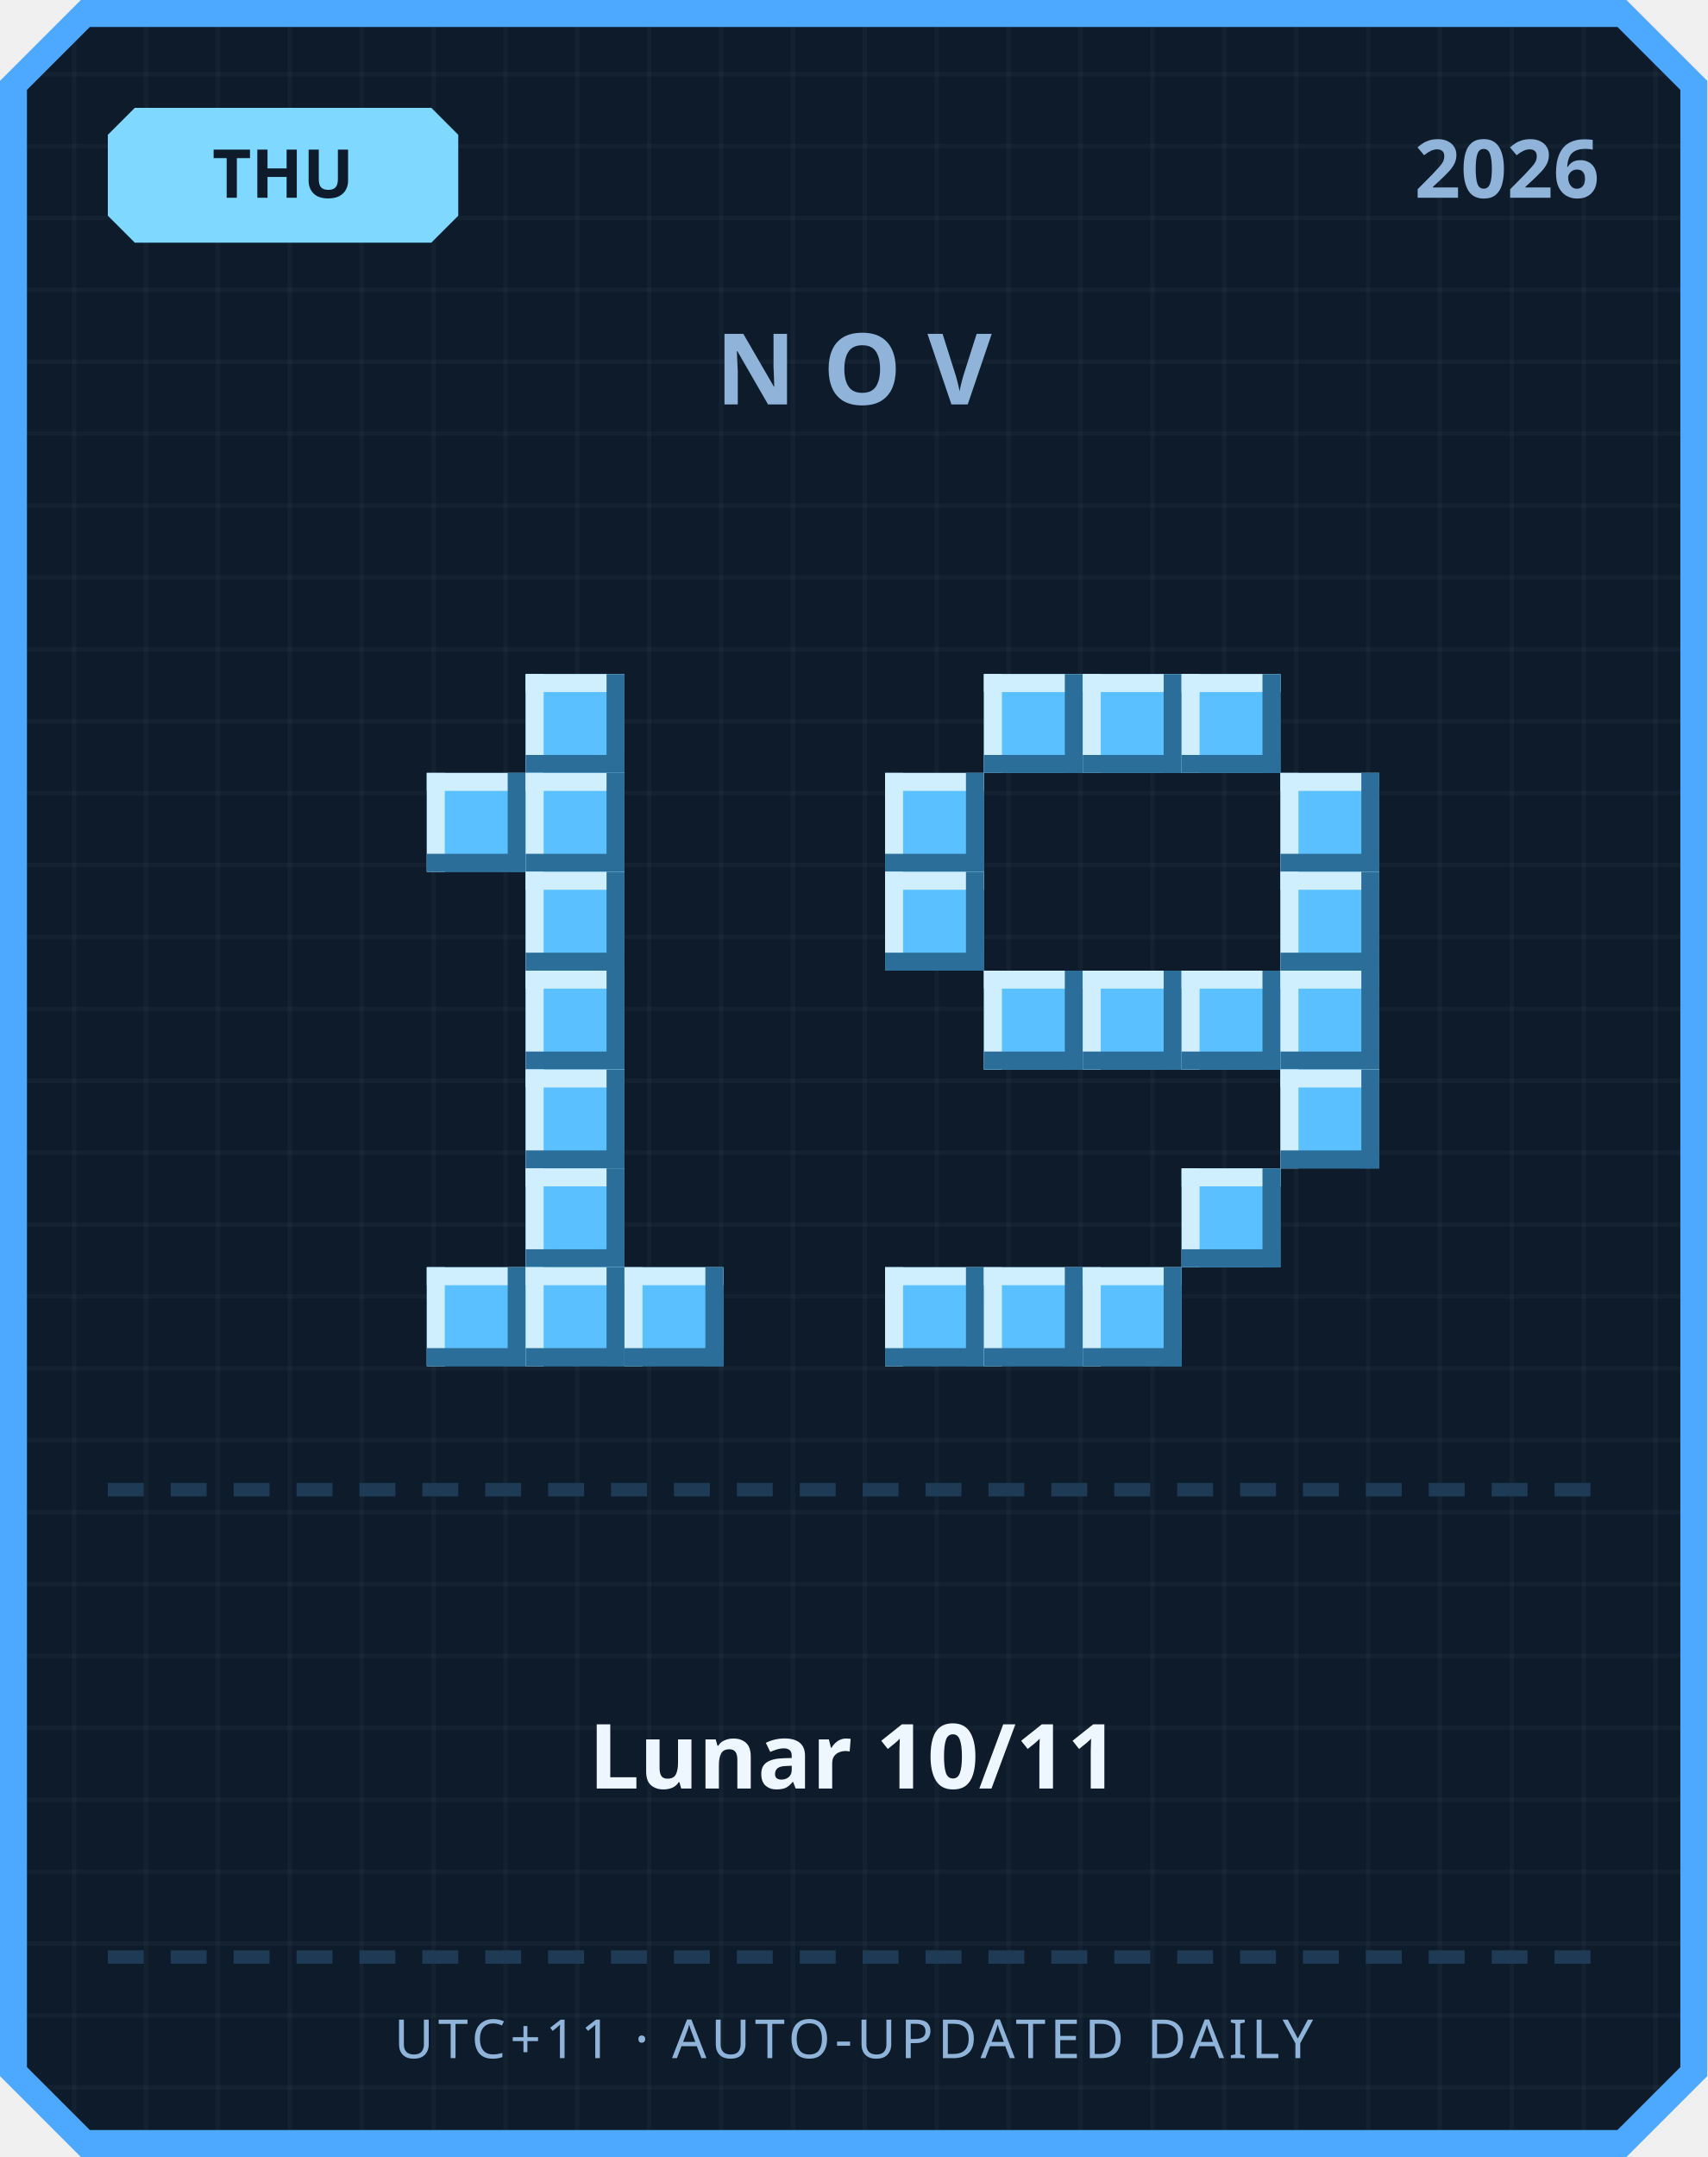
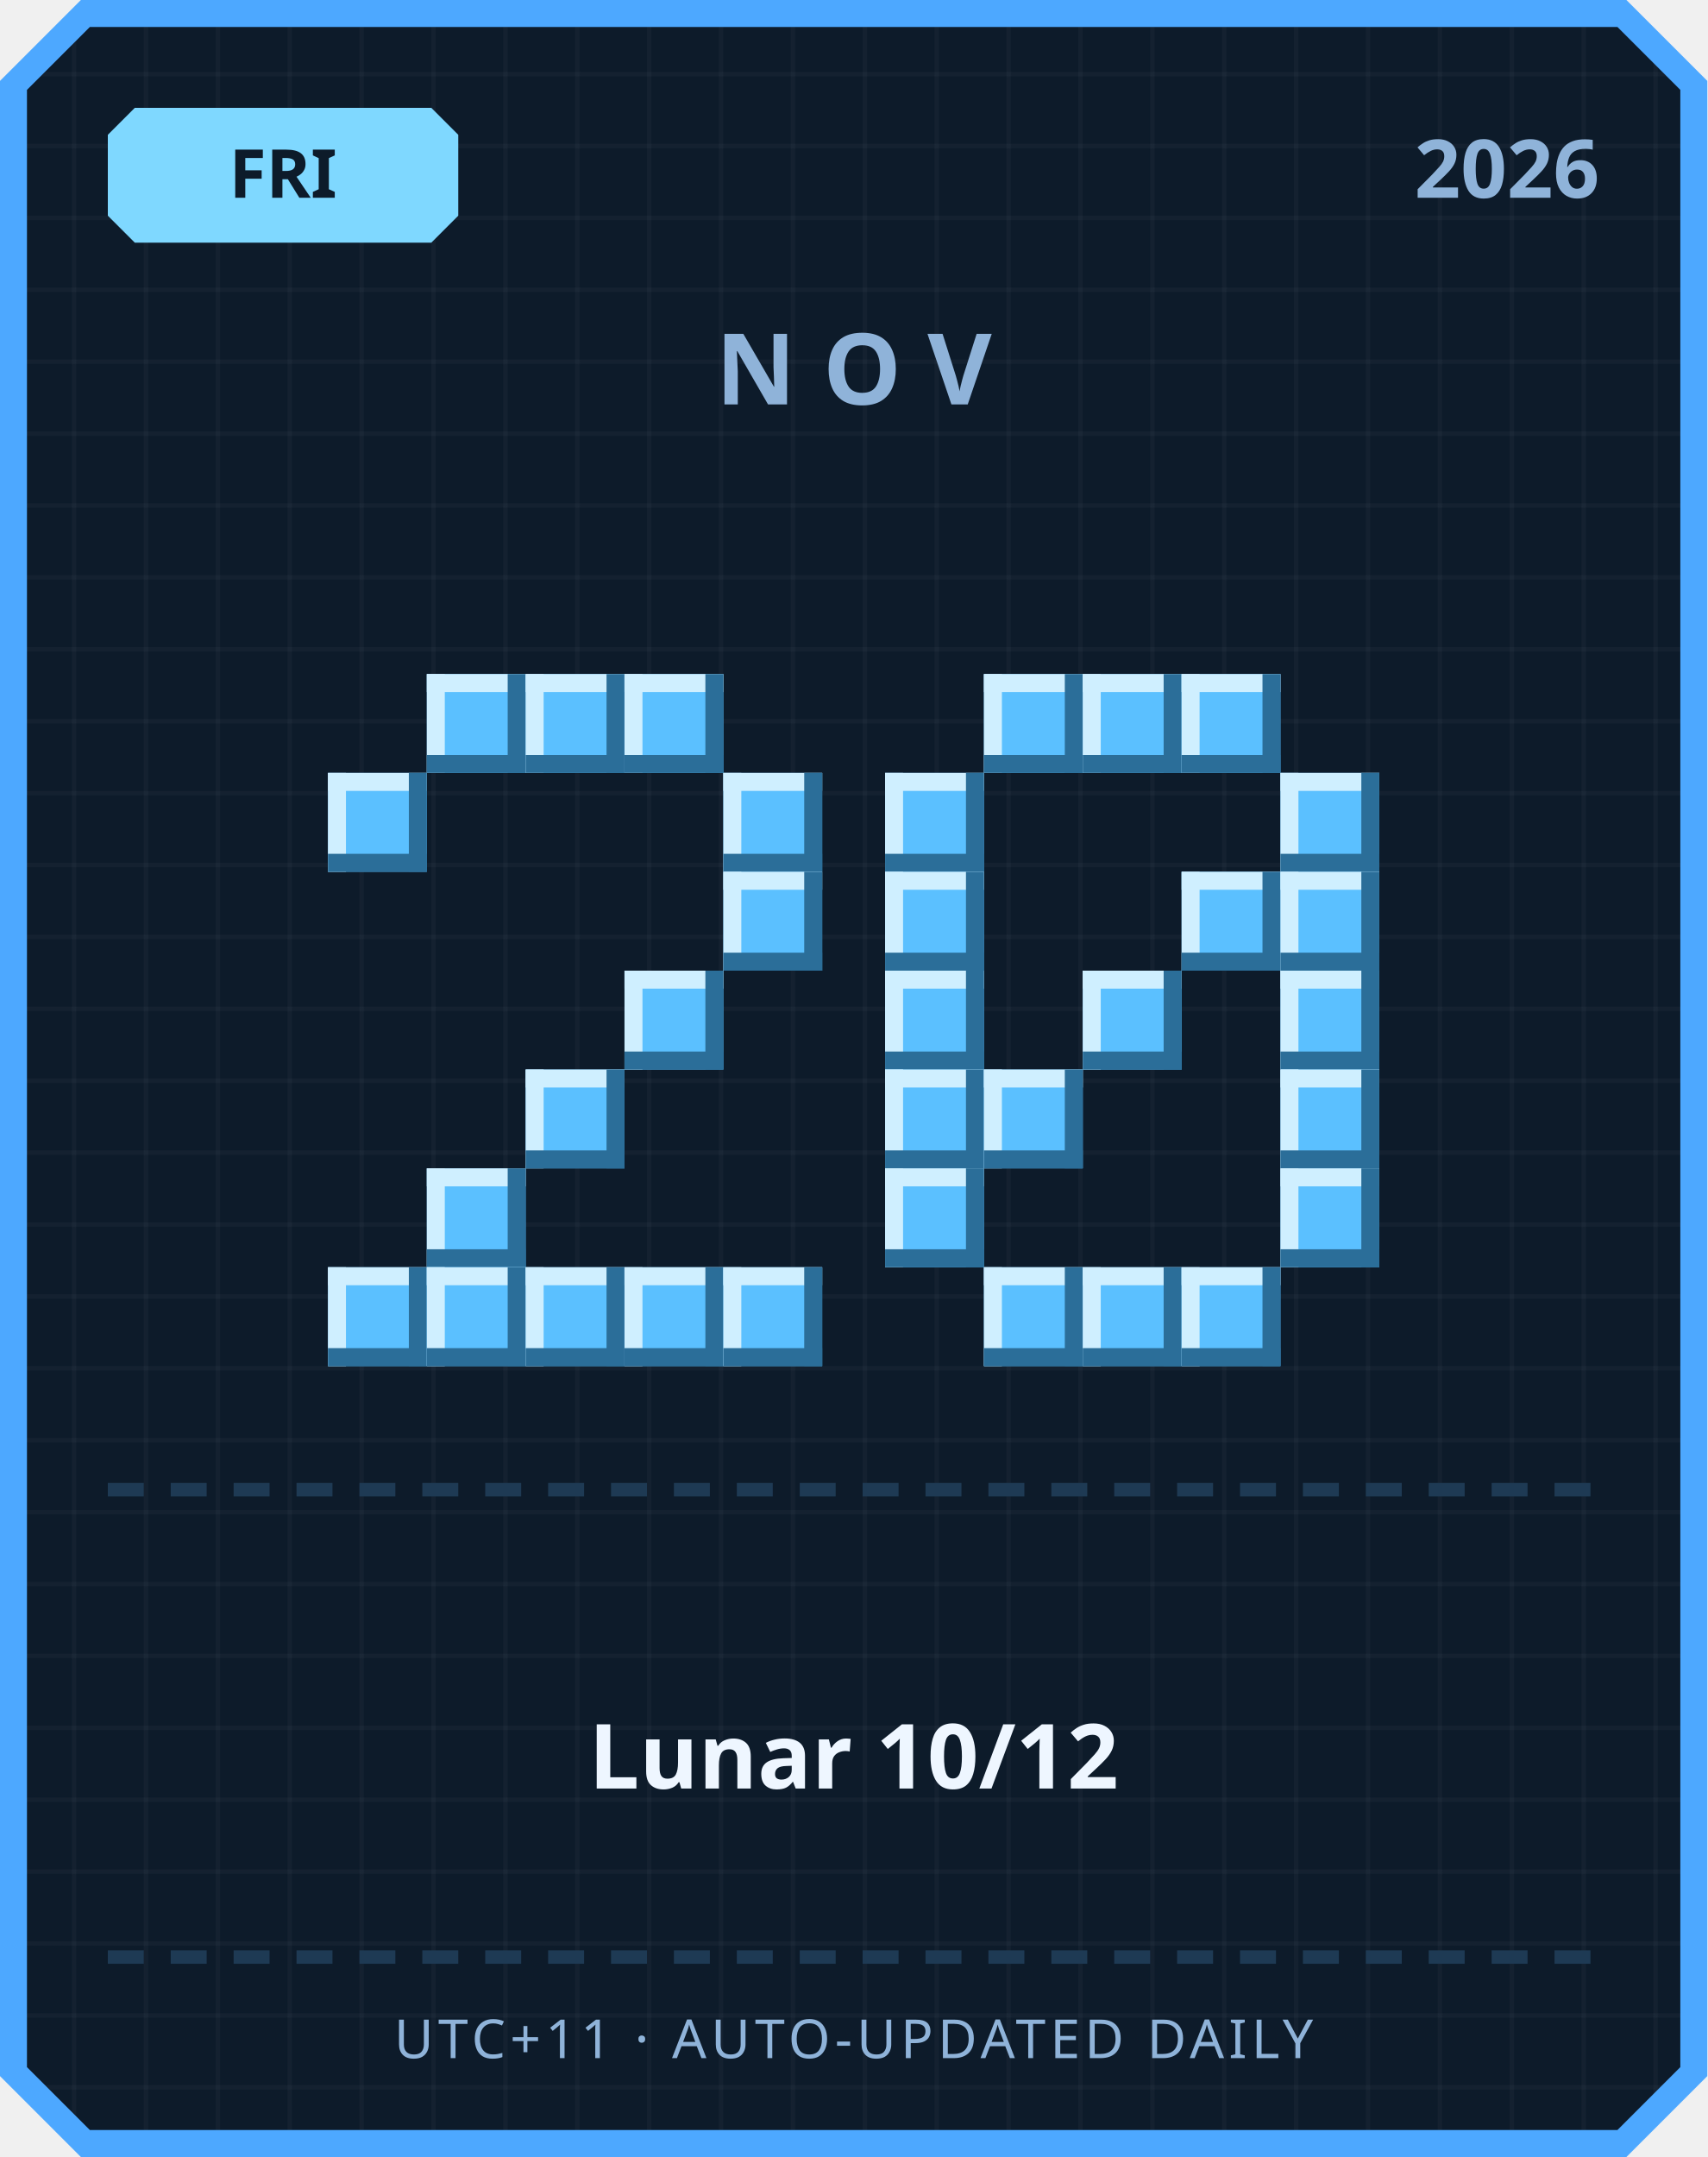
<svg xmlns="http://www.w3.org/2000/svg" width="380" height="480" viewBox="0 0 380 480">
  <defs>
    <pattern id="grid" width="16" height="16" patternUnits="userSpaceOnUse">
      <rect width="16" height="16" fill="#0d1b2a" />
      <rect width="1" height="16" fill="#ffffff" opacity="0.03" />
      <rect width="16" height="1" fill="#ffffff" opacity="0.03" />
    </pattern>
  </defs>
  <path d="M 18,0 L 362,0 L 380,18 L 380,462 L 362,480 L 18,480 L 0,462 L 0,18 Z" fill="#4da8ff" />
  <path d="M 20,6 L 360,6 L 374,20 L 374,460 L 360,474 L 20,474 L 6,460 L 6,20 Z" fill="url(#grid)" />
  <path d="M 30,24 L 96,24 L 102,30 L 102,48 L 96,54 L 30,54 L 24,48 L 24,30 Z" fill="#7fd8ff" />
-   <text x="63" y="44" text-anchor="middle" font-family="'Segoe UI', sans-serif" font-size="15" font-weight="700" fill="#0d1b2a">THU</text>
+   <text x="63" y="44" text-anchor="middle" font-family="'Segoe UI', sans-serif" font-size="15" font-weight="700" fill="#0d1b2a">FRI</text>
  <text x="356" y="44" text-anchor="end" font-family="'Segoe UI', sans-serif" font-size="18" font-weight="700" fill="#8fb3d9">2026</text>
  <text x="190" y="90" text-anchor="middle" font-family="'Segoe UI', sans-serif" font-size="22" font-weight="700" letter-spacing="6" fill="#8fb3d9">NOV</text>
+   <rect x="95" y="150" width="22" height="22" fill="#5bc0ff" />
+   <rect x="95" y="150" width="22" height="4" fill="#cfefff" />
+   <rect x="95" y="150" width="4" height="22" fill="#cfefff" />
+   <rect x="95" y="168" width="22" height="4" fill="#2b6e99" />
+   <rect x="113" y="150" width="4" height="22" fill="#2b6e99" />
  <rect x="117" y="150" width="22" height="22" fill="#5bc0ff" />
  <rect x="117" y="150" width="22" height="4" fill="#cfefff" />
  <rect x="117" y="150" width="4" height="22" fill="#cfefff" />
  <rect x="117" y="168" width="22" height="4" fill="#2b6e99" />
  <rect x="135" y="150" width="4" height="22" fill="#2b6e99" />
-   <rect x="95" y="172" width="22" height="22" fill="#5bc0ff" />
-   <rect x="95" y="172" width="22" height="4" fill="#cfefff" />
-   <rect x="95" y="172" width="4" height="22" fill="#cfefff" />
-   <rect x="95" y="190" width="22" height="4" fill="#2b6e99" />
-   <rect x="113" y="172" width="4" height="22" fill="#2b6e99" />
-   <rect x="117" y="172" width="22" height="22" fill="#5bc0ff" />
-   <rect x="117" y="172" width="22" height="4" fill="#cfefff" />
-   <rect x="117" y="172" width="4" height="22" fill="#cfefff" />
-   <rect x="117" y="190" width="22" height="4" fill="#2b6e99" />
-   <rect x="135" y="172" width="4" height="22" fill="#2b6e99" />
-   <rect x="117" y="194" width="22" height="22" fill="#5bc0ff" />
-   <rect x="117" y="194" width="22" height="4" fill="#cfefff" />
-   <rect x="117" y="194" width="4" height="22" fill="#cfefff" />
-   <rect x="117" y="212" width="22" height="4" fill="#2b6e99" />
-   <rect x="135" y="194" width="4" height="22" fill="#2b6e99" />
-   <rect x="117" y="216" width="22" height="22" fill="#5bc0ff" />
-   <rect x="117" y="216" width="22" height="4" fill="#cfefff" />
-   <rect x="117" y="216" width="4" height="22" fill="#cfefff" />
-   <rect x="117" y="234" width="22" height="4" fill="#2b6e99" />
-   <rect x="135" y="216" width="4" height="22" fill="#2b6e99" />
+   <rect x="139" y="150" width="22" height="22" fill="#5bc0ff" />
+   <rect x="139" y="150" width="22" height="4" fill="#cfefff" />
+   <rect x="139" y="150" width="4" height="22" fill="#cfefff" />
+   <rect x="139" y="168" width="22" height="4" fill="#2b6e99" />
+   <rect x="157" y="150" width="4" height="22" fill="#2b6e99" />
+   <rect x="73" y="172" width="22" height="22" fill="#5bc0ff" />
+   <rect x="73" y="172" width="22" height="4" fill="#cfefff" />
+   <rect x="73" y="172" width="4" height="22" fill="#cfefff" />
+   <rect x="73" y="190" width="22" height="4" fill="#2b6e99" />
+   <rect x="91" y="172" width="4" height="22" fill="#2b6e99" />
+   <rect x="161" y="172" width="22" height="22" fill="#5bc0ff" />
+   <rect x="161" y="172" width="22" height="4" fill="#cfefff" />
+   <rect x="161" y="172" width="4" height="22" fill="#cfefff" />
+   <rect x="161" y="190" width="22" height="4" fill="#2b6e99" />
+   <rect x="179" y="172" width="4" height="22" fill="#2b6e99" />
+   <rect x="161" y="194" width="22" height="22" fill="#5bc0ff" />
+   <rect x="161" y="194" width="22" height="4" fill="#cfefff" />
+   <rect x="161" y="194" width="4" height="22" fill="#cfefff" />
+   <rect x="161" y="212" width="22" height="4" fill="#2b6e99" />
+   <rect x="179" y="194" width="4" height="22" fill="#2b6e99" />
+   <rect x="139" y="216" width="22" height="22" fill="#5bc0ff" />
+   <rect x="139" y="216" width="22" height="4" fill="#cfefff" />
+   <rect x="139" y="216" width="4" height="22" fill="#cfefff" />
+   <rect x="139" y="234" width="22" height="4" fill="#2b6e99" />
+   <rect x="157" y="216" width="4" height="22" fill="#2b6e99" />
  <rect x="117" y="238" width="22" height="22" fill="#5bc0ff" />
  <rect x="117" y="238" width="22" height="4" fill="#cfefff" />
  <rect x="117" y="238" width="4" height="22" fill="#cfefff" />
  <rect x="117" y="256" width="22" height="4" fill="#2b6e99" />
  <rect x="135" y="238" width="4" height="22" fill="#2b6e99" />
-   <rect x="117" y="260" width="22" height="22" fill="#5bc0ff" />
-   <rect x="117" y="260" width="22" height="4" fill="#cfefff" />
-   <rect x="117" y="260" width="4" height="22" fill="#cfefff" />
-   <rect x="117" y="278" width="22" height="4" fill="#2b6e99" />
-   <rect x="135" y="260" width="4" height="22" fill="#2b6e99" />
+   <rect x="95" y="260" width="22" height="22" fill="#5bc0ff" />
+   <rect x="95" y="260" width="22" height="4" fill="#cfefff" />
+   <rect x="95" y="260" width="4" height="22" fill="#cfefff" />
+   <rect x="95" y="278" width="22" height="4" fill="#2b6e99" />
+   <rect x="113" y="260" width="4" height="22" fill="#2b6e99" />
+   <rect x="73" y="282" width="22" height="22" fill="#5bc0ff" />
+   <rect x="73" y="282" width="22" height="4" fill="#cfefff" />
+   <rect x="73" y="282" width="4" height="22" fill="#cfefff" />
+   <rect x="73" y="300" width="22" height="4" fill="#2b6e99" />
+   <rect x="91" y="282" width="4" height="22" fill="#2b6e99" />
  <rect x="95" y="282" width="22" height="22" fill="#5bc0ff" />
  <rect x="95" y="282" width="22" height="4" fill="#cfefff" />
  <rect x="95" y="282" width="4" height="22" fill="#cfefff" />
  <rect x="95" y="300" width="22" height="4" fill="#2b6e99" />
  <rect x="113" y="282" width="4" height="22" fill="#2b6e99" />
  <rect x="117" y="282" width="22" height="22" fill="#5bc0ff" />
  <rect x="117" y="282" width="22" height="4" fill="#cfefff" />
  <rect x="117" y="282" width="4" height="22" fill="#cfefff" />
  <rect x="117" y="300" width="22" height="4" fill="#2b6e99" />
  <rect x="135" y="282" width="4" height="22" fill="#2b6e99" />
  <rect x="139" y="282" width="22" height="22" fill="#5bc0ff" />
  <rect x="139" y="282" width="22" height="4" fill="#cfefff" />
  <rect x="139" y="282" width="4" height="22" fill="#cfefff" />
  <rect x="139" y="300" width="22" height="4" fill="#2b6e99" />
  <rect x="157" y="282" width="4" height="22" fill="#2b6e99" />
+   <rect x="161" y="282" width="22" height="22" fill="#5bc0ff" />
+   <rect x="161" y="282" width="22" height="4" fill="#cfefff" />
+   <rect x="161" y="282" width="4" height="22" fill="#cfefff" />
+   <rect x="161" y="300" width="22" height="4" fill="#2b6e99" />
+   <rect x="179" y="282" width="4" height="22" fill="#2b6e99" />
  <rect x="219" y="150" width="22" height="22" fill="#5bc0ff" />
  <rect x="219" y="150" width="22" height="4" fill="#cfefff" />
  <rect x="219" y="150" width="4" height="22" fill="#cfefff" />
  <rect x="219" y="168" width="22" height="4" fill="#2b6e99" />
  <rect x="237" y="150" width="4" height="22" fill="#2b6e99" />
  <rect x="241" y="150" width="22" height="22" fill="#5bc0ff" />
  <rect x="241" y="150" width="22" height="4" fill="#cfefff" />
  <rect x="241" y="150" width="4" height="22" fill="#cfefff" />
  <rect x="241" y="168" width="22" height="4" fill="#2b6e99" />
  <rect x="259" y="150" width="4" height="22" fill="#2b6e99" />
  <rect x="263" y="150" width="22" height="22" fill="#5bc0ff" />
  <rect x="263" y="150" width="22" height="4" fill="#cfefff" />
  <rect x="263" y="150" width="4" height="22" fill="#cfefff" />
  <rect x="263" y="168" width="22" height="4" fill="#2b6e99" />
  <rect x="281" y="150" width="4" height="22" fill="#2b6e99" />
  <rect x="197" y="172" width="22" height="22" fill="#5bc0ff" />
  <rect x="197" y="172" width="22" height="4" fill="#cfefff" />
  <rect x="197" y="172" width="4" height="22" fill="#cfefff" />
  <rect x="197" y="190" width="22" height="4" fill="#2b6e99" />
  <rect x="215" y="172" width="4" height="22" fill="#2b6e99" />
  <rect x="285" y="172" width="22" height="22" fill="#5bc0ff" />
  <rect x="285" y="172" width="22" height="4" fill="#cfefff" />
  <rect x="285" y="172" width="4" height="22" fill="#cfefff" />
  <rect x="285" y="190" width="22" height="4" fill="#2b6e99" />
  <rect x="303" y="172" width="4" height="22" fill="#2b6e99" />
  <rect x="197" y="194" width="22" height="22" fill="#5bc0ff" />
  <rect x="197" y="194" width="22" height="4" fill="#cfefff" />
  <rect x="197" y="194" width="4" height="22" fill="#cfefff" />
  <rect x="197" y="212" width="22" height="4" fill="#2b6e99" />
  <rect x="215" y="194" width="4" height="22" fill="#2b6e99" />
+   <rect x="263" y="194" width="22" height="22" fill="#5bc0ff" />
+   <rect x="263" y="194" width="22" height="4" fill="#cfefff" />
+   <rect x="263" y="194" width="4" height="22" fill="#cfefff" />
+   <rect x="263" y="212" width="22" height="4" fill="#2b6e99" />
+   <rect x="281" y="194" width="4" height="22" fill="#2b6e99" />
  <rect x="285" y="194" width="22" height="22" fill="#5bc0ff" />
  <rect x="285" y="194" width="22" height="4" fill="#cfefff" />
  <rect x="285" y="194" width="4" height="22" fill="#cfefff" />
  <rect x="285" y="212" width="22" height="4" fill="#2b6e99" />
  <rect x="303" y="194" width="4" height="22" fill="#2b6e99" />
-   <rect x="219" y="216" width="22" height="22" fill="#5bc0ff" />
-   <rect x="219" y="216" width="22" height="4" fill="#cfefff" />
-   <rect x="219" y="216" width="4" height="22" fill="#cfefff" />
-   <rect x="219" y="234" width="22" height="4" fill="#2b6e99" />
-   <rect x="237" y="216" width="4" height="22" fill="#2b6e99" />
+   <rect x="197" y="216" width="22" height="22" fill="#5bc0ff" />
+   <rect x="197" y="216" width="22" height="4" fill="#cfefff" />
+   <rect x="197" y="216" width="4" height="22" fill="#cfefff" />
+   <rect x="197" y="234" width="22" height="4" fill="#2b6e99" />
+   <rect x="215" y="216" width="4" height="22" fill="#2b6e99" />
  <rect x="241" y="216" width="22" height="22" fill="#5bc0ff" />
  <rect x="241" y="216" width="22" height="4" fill="#cfefff" />
  <rect x="241" y="216" width="4" height="22" fill="#cfefff" />
  <rect x="241" y="234" width="22" height="4" fill="#2b6e99" />
  <rect x="259" y="216" width="4" height="22" fill="#2b6e99" />
-   <rect x="263" y="216" width="22" height="22" fill="#5bc0ff" />
-   <rect x="263" y="216" width="22" height="4" fill="#cfefff" />
-   <rect x="263" y="216" width="4" height="22" fill="#cfefff" />
-   <rect x="263" y="234" width="22" height="4" fill="#2b6e99" />
-   <rect x="281" y="216" width="4" height="22" fill="#2b6e99" />
  <rect x="285" y="216" width="22" height="22" fill="#5bc0ff" />
  <rect x="285" y="216" width="22" height="4" fill="#cfefff" />
  <rect x="285" y="216" width="4" height="22" fill="#cfefff" />
  <rect x="285" y="234" width="22" height="4" fill="#2b6e99" />
  <rect x="303" y="216" width="4" height="22" fill="#2b6e99" />
+   <rect x="197" y="238" width="22" height="22" fill="#5bc0ff" />
+   <rect x="197" y="238" width="22" height="4" fill="#cfefff" />
+   <rect x="197" y="238" width="4" height="22" fill="#cfefff" />
+   <rect x="197" y="256" width="22" height="4" fill="#2b6e99" />
+   <rect x="215" y="238" width="4" height="22" fill="#2b6e99" />
+   <rect x="219" y="238" width="22" height="22" fill="#5bc0ff" />
+   <rect x="219" y="238" width="22" height="4" fill="#cfefff" />
+   <rect x="219" y="238" width="4" height="22" fill="#cfefff" />
+   <rect x="219" y="256" width="22" height="4" fill="#2b6e99" />
+   <rect x="237" y="238" width="4" height="22" fill="#2b6e99" />
  <rect x="285" y="238" width="22" height="22" fill="#5bc0ff" />
  <rect x="285" y="238" width="22" height="4" fill="#cfefff" />
  <rect x="285" y="238" width="4" height="22" fill="#cfefff" />
  <rect x="285" y="256" width="22" height="4" fill="#2b6e99" />
  <rect x="303" y="238" width="4" height="22" fill="#2b6e99" />
-   <rect x="263" y="260" width="22" height="22" fill="#5bc0ff" />
-   <rect x="263" y="260" width="22" height="4" fill="#cfefff" />
-   <rect x="263" y="260" width="4" height="22" fill="#cfefff" />
-   <rect x="263" y="278" width="22" height="4" fill="#2b6e99" />
-   <rect x="281" y="260" width="4" height="22" fill="#2b6e99" />
-   <rect x="197" y="282" width="22" height="22" fill="#5bc0ff" />
-   <rect x="197" y="282" width="22" height="4" fill="#cfefff" />
-   <rect x="197" y="282" width="4" height="22" fill="#cfefff" />
-   <rect x="197" y="300" width="22" height="4" fill="#2b6e99" />
-   <rect x="215" y="282" width="4" height="22" fill="#2b6e99" />
+   <rect x="197" y="260" width="22" height="22" fill="#5bc0ff" />
+   <rect x="197" y="260" width="22" height="4" fill="#cfefff" />
+   <rect x="197" y="260" width="4" height="22" fill="#cfefff" />
+   <rect x="197" y="278" width="22" height="4" fill="#2b6e99" />
+   <rect x="215" y="260" width="4" height="22" fill="#2b6e99" />
+   <rect x="285" y="260" width="22" height="22" fill="#5bc0ff" />
+   <rect x="285" y="260" width="22" height="4" fill="#cfefff" />
+   <rect x="285" y="260" width="4" height="22" fill="#cfefff" />
+   <rect x="285" y="278" width="22" height="4" fill="#2b6e99" />
+   <rect x="303" y="260" width="4" height="22" fill="#2b6e99" />
  <rect x="219" y="282" width="22" height="22" fill="#5bc0ff" />
  <rect x="219" y="282" width="22" height="4" fill="#cfefff" />
  <rect x="219" y="282" width="4" height="22" fill="#cfefff" />
  <rect x="219" y="300" width="22" height="4" fill="#2b6e99" />
  <rect x="237" y="282" width="4" height="22" fill="#2b6e99" />
  <rect x="241" y="282" width="22" height="22" fill="#5bc0ff" />
  <rect x="241" y="282" width="22" height="4" fill="#cfefff" />
  <rect x="241" y="282" width="4" height="22" fill="#cfefff" />
  <rect x="241" y="300" width="22" height="4" fill="#2b6e99" />
  <rect x="259" y="282" width="4" height="22" fill="#2b6e99" />
+   <rect x="263" y="282" width="22" height="22" fill="#5bc0ff" />
+   <rect x="263" y="282" width="22" height="4" fill="#cfefff" />
+   <rect x="263" y="282" width="4" height="22" fill="#cfefff" />
+   <rect x="263" y="300" width="22" height="4" fill="#2b6e99" />
+   <rect x="281" y="282" width="4" height="22" fill="#2b6e99" />
  <rect x="24" y="330" width="8" height="3" fill="#1e3a54" />
  <rect x="38" y="330" width="8" height="3" fill="#1e3a54" />
  <rect x="52" y="330" width="8" height="3" fill="#1e3a54" />
  <rect x="66" y="330" width="8" height="3" fill="#1e3a54" />
  <rect x="80" y="330" width="8" height="3" fill="#1e3a54" />
  <rect x="94" y="330" width="8" height="3" fill="#1e3a54" />
  <rect x="108" y="330" width="8" height="3" fill="#1e3a54" />
  <rect x="122" y="330" width="8" height="3" fill="#1e3a54" />
  <rect x="136" y="330" width="8" height="3" fill="#1e3a54" />
  <rect x="150" y="330" width="8" height="3" fill="#1e3a54" />
  <rect x="164" y="330" width="8" height="3" fill="#1e3a54" />
  <rect x="178" y="330" width="8" height="3" fill="#1e3a54" />
  <rect x="192" y="330" width="8" height="3" fill="#1e3a54" />
  <rect x="206" y="330" width="8" height="3" fill="#1e3a54" />
  <rect x="220" y="330" width="8" height="3" fill="#1e3a54" />
  <rect x="234" y="330" width="8" height="3" fill="#1e3a54" />
  <rect x="248" y="330" width="8" height="3" fill="#1e3a54" />
  <rect x="262" y="330" width="8" height="3" fill="#1e3a54" />
  <rect x="276" y="330" width="8" height="3" fill="#1e3a54" />
  <rect x="290" y="330" width="8" height="3" fill="#1e3a54" />
  <rect x="304" y="330" width="8" height="3" fill="#1e3a54" />
  <rect x="318" y="330" width="8" height="3" fill="#1e3a54" />
  <rect x="332" y="330" width="8" height="3" fill="#1e3a54" />
  <rect x="346" y="330" width="8" height="3" fill="#1e3a54" />
-   <text x="190" y="398" text-anchor="middle" font-family="'Segoe UI', 'Microsoft JhengHei', sans-serif" font-size="20" font-weight="700" fill="#eef6ff">Lunar 10/11</text>
+   <text x="190" y="398" text-anchor="middle" font-family="'Segoe UI', 'Microsoft JhengHei', sans-serif" font-size="20" font-weight="700" fill="#eef6ff">Lunar 10/12</text>
  <rect x="24" y="434" width="8" height="3" fill="#1e3a54" />
  <rect x="38" y="434" width="8" height="3" fill="#1e3a54" />
  <rect x="52" y="434" width="8" height="3" fill="#1e3a54" />
  <rect x="66" y="434" width="8" height="3" fill="#1e3a54" />
  <rect x="80" y="434" width="8" height="3" fill="#1e3a54" />
  <rect x="94" y="434" width="8" height="3" fill="#1e3a54" />
  <rect x="108" y="434" width="8" height="3" fill="#1e3a54" />
  <rect x="122" y="434" width="8" height="3" fill="#1e3a54" />
  <rect x="136" y="434" width="8" height="3" fill="#1e3a54" />
  <rect x="150" y="434" width="8" height="3" fill="#1e3a54" />
  <rect x="164" y="434" width="8" height="3" fill="#1e3a54" />
  <rect x="178" y="434" width="8" height="3" fill="#1e3a54" />
  <rect x="192" y="434" width="8" height="3" fill="#1e3a54" />
  <rect x="206" y="434" width="8" height="3" fill="#1e3a54" />
  <rect x="220" y="434" width="8" height="3" fill="#1e3a54" />
  <rect x="234" y="434" width="8" height="3" fill="#1e3a54" />
  <rect x="248" y="434" width="8" height="3" fill="#1e3a54" />
  <rect x="262" y="434" width="8" height="3" fill="#1e3a54" />
  <rect x="276" y="434" width="8" height="3" fill="#1e3a54" />
  <rect x="290" y="434" width="8" height="3" fill="#1e3a54" />
  <rect x="304" y="434" width="8" height="3" fill="#1e3a54" />
  <rect x="318" y="434" width="8" height="3" fill="#1e3a54" />
  <rect x="332" y="434" width="8" height="3" fill="#1e3a54" />
  <rect x="346" y="434" width="8" height="3" fill="#1e3a54" />
  <text x="190" y="458" text-anchor="middle" font-family="'Segoe UI', sans-serif" font-size="12" letter-spacing="1" fill="#8fb3d9">UTC+11 · AUTO-UPDATED DAILY</text>
</svg>
